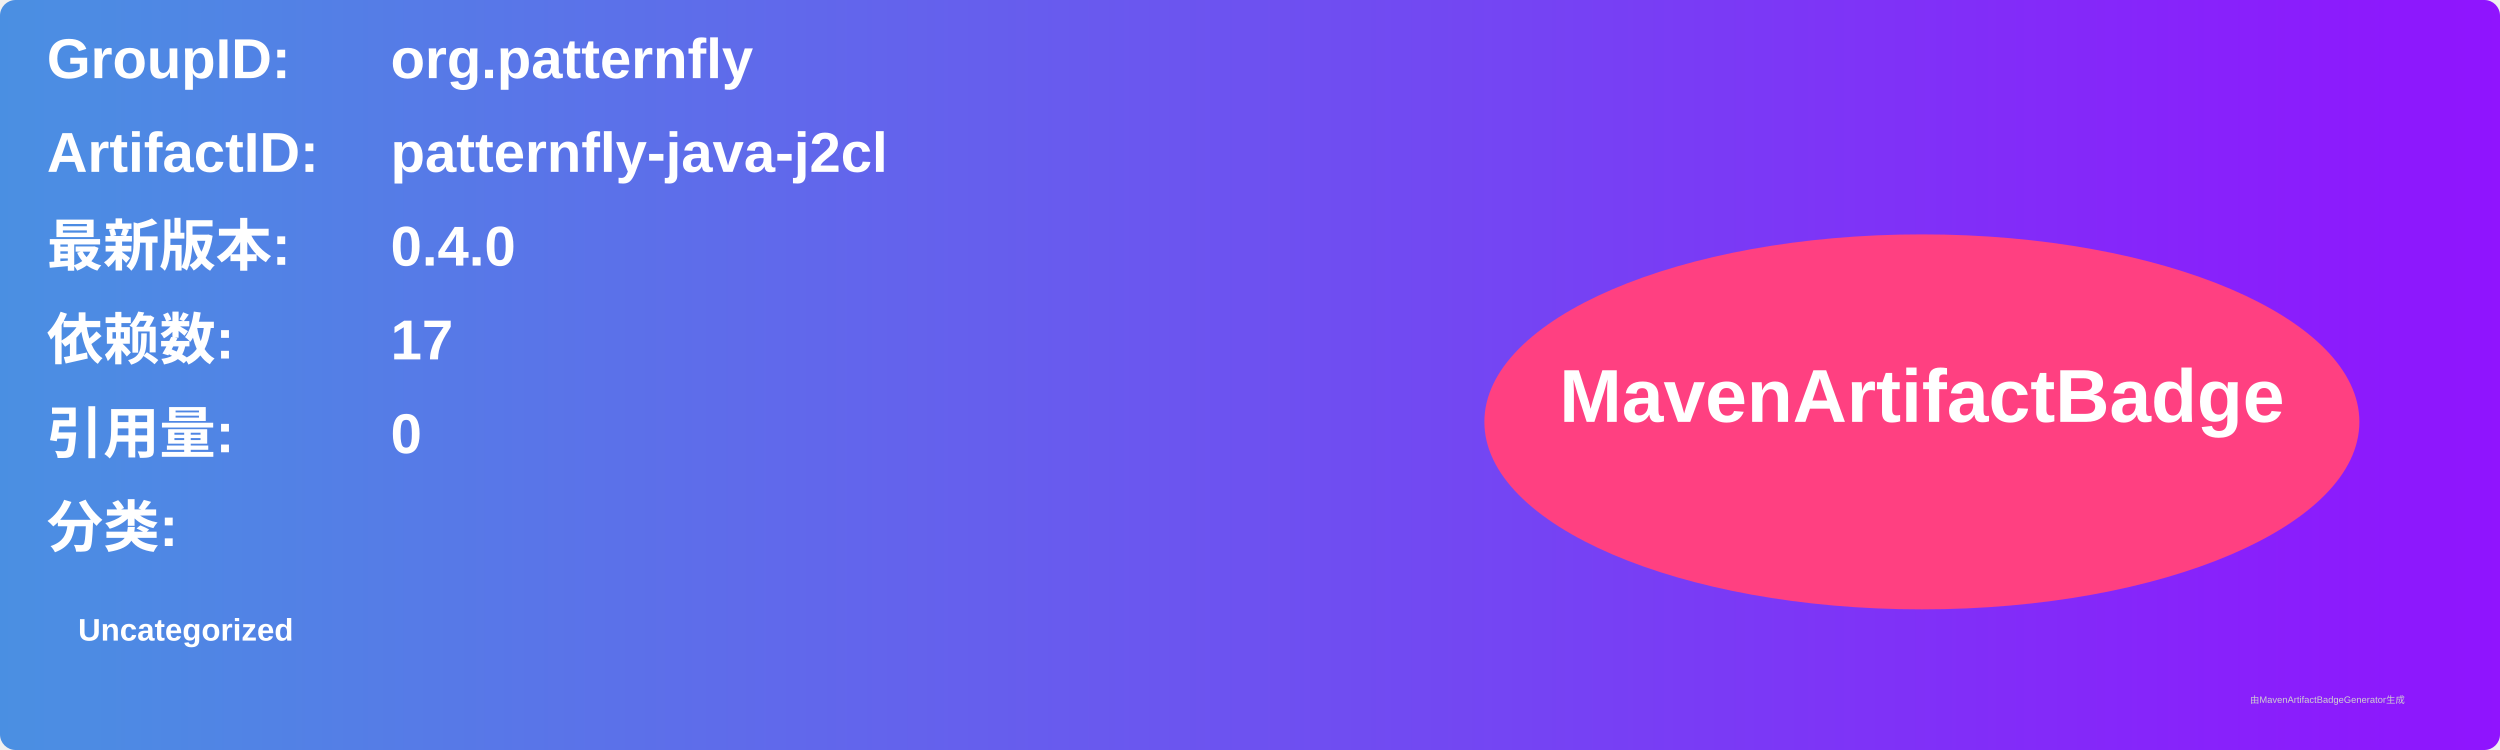
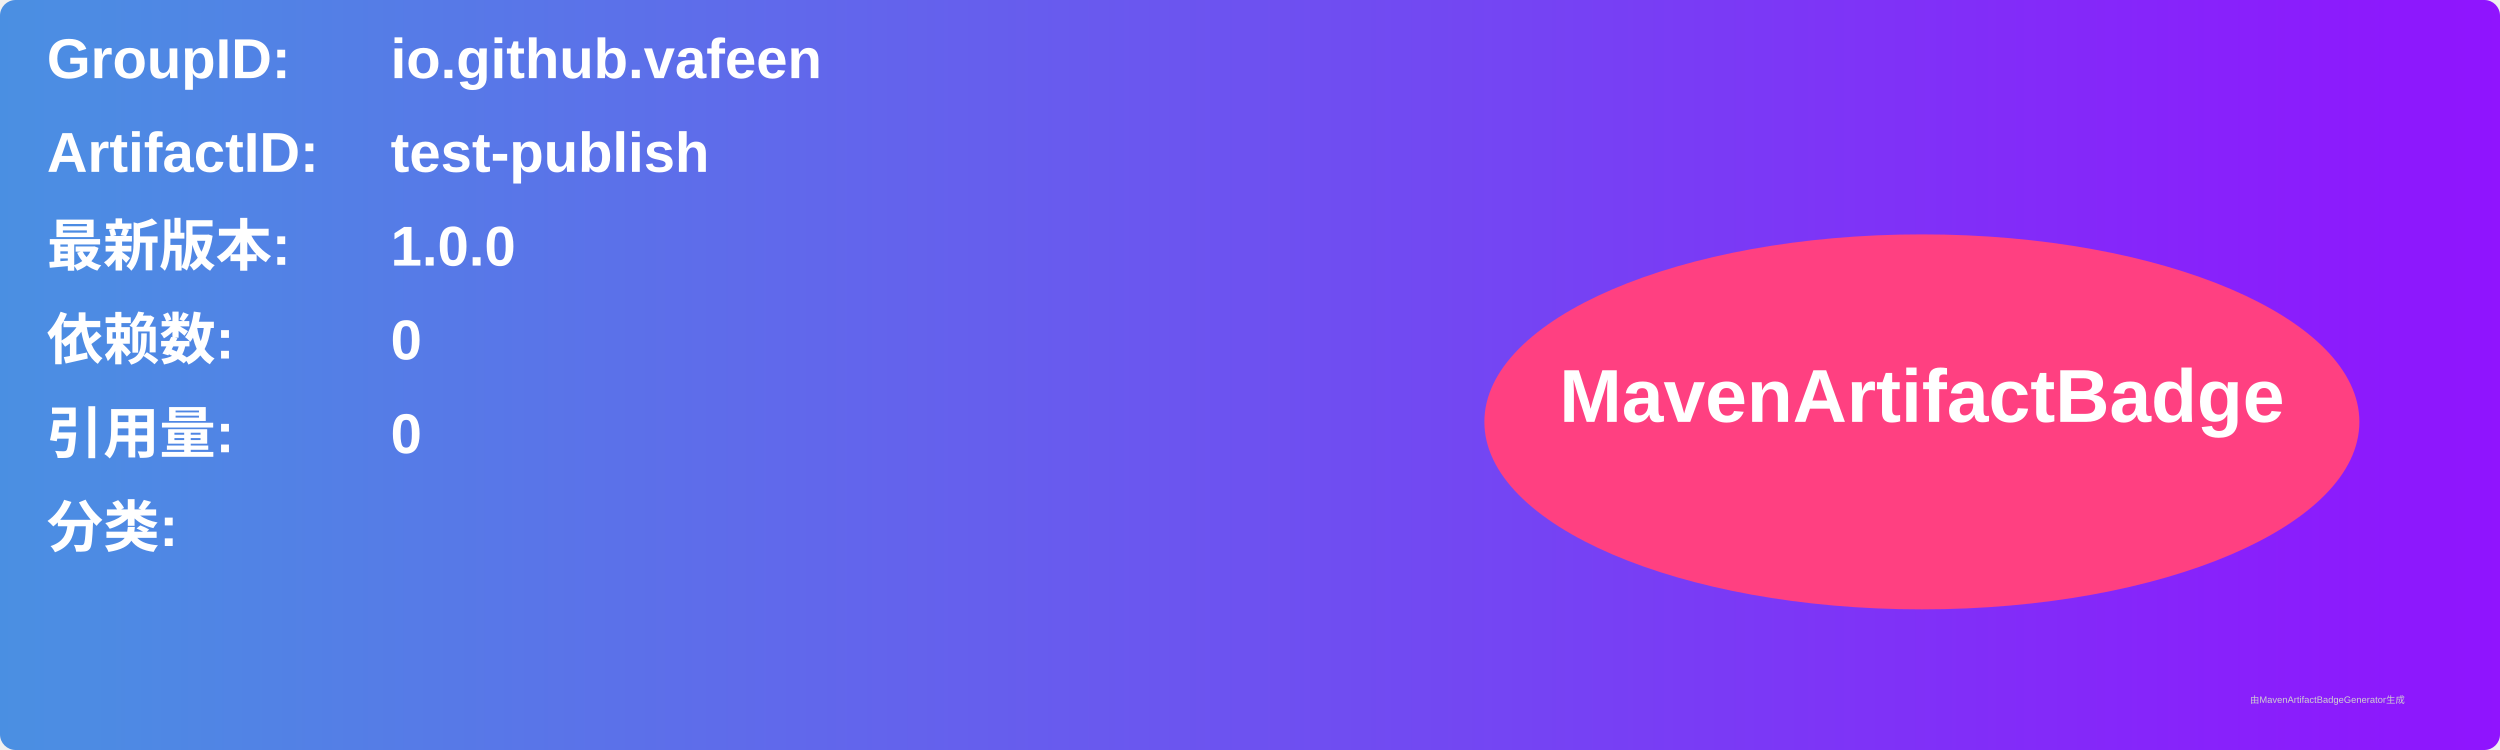
<svg xmlns="http://www.w3.org/2000/svg" width="800" height="240" viewBox="0 0 800 240">
  <linearGradient id="grad" x1="0%" y1="0%" x2="100%" y2="0%">
    <stop offset="0%" stop-color="#4a90e2" />
    <stop offset="100%" stop-color="#9013fe" />
  </linearGradient>
  <rect width="100%" height="100%" rx="5" ry="5" fill="url(#grad)" />
  <g transform="translate(15, 15)">
    <text x="0" y="10" font-family="Arial" font-size="18" fill="white" font-weight="bold" width="260">GroupID:</text>
-     <text x="110" y="10" font-family="Arial" font-size="18" fill="white" font-weight="bold" width="460">org.patternfly</text>
+     <text x="110" y="10" font-family="Arial" font-size="18" fill="white" font-weight="bold" width="460">io.github.vafeen</text>
    <text x="0" y="40" font-family="Arial" font-size="18" fill="white" font-weight="bold" width="260">ArtifactID:</text>
-     <text x="110" y="40" font-family="Arial" font-size="18" fill="white" font-weight="bold" width="460">patternfly-java-j2cl</text>
+     <text x="110" y="40" font-family="Arial" font-size="18" fill="white" font-weight="bold" width="460">test-publish</text>
    <text x="0" y="70" font-family="Arial" font-size="18" fill="white" font-weight="bold">最新版本:</text>
    <text x="110" y="70" font-family="Arial" font-size="18" fill="white" font-weight="bold">
-       <tspan font-weight="bold">0.4.0</tspan>
+       <tspan font-weight="bold">1.0.0</tspan>
    </text>
    <text x="0" y="100" font-family="Arial" font-size="18" fill="white" font-weight="bold">依赖数: </text>
    <text x="110" y="100" font-family="Arial" font-size="18" fill="white">
-       <tspan font-weight="bold">17</tspan>
+       <tspan font-weight="bold">0</tspan>
    </text>
    <text x="0" y="130" font-family="Arial" font-size="18" fill="white" font-weight="bold">引用量: </text>
    <text x="110" y="130" font-family="Arial" font-size="18" fill="white">
      <tspan font-weight="bold">0</tspan>
    </text>
    <text x="0" y="160" font-family="Arial" font-size="18" fill="white" font-weight="bold">分类:</text>
    <text x="10" y="190" font-family="Arial" font-size="10" fill="white">
-       <tspan font-weight="bold">Uncategorized</tspan>
+       <tspan font-weight="bold" />
    </text>
    <ellipse cx="600" cy="120" rx="140" ry="60" fill="#ff4081" />
    <text x="600" y="120" text-anchor="middle" font-family="Arial" font-size="24" fill="white" font-weight="bold">MavenArtifactBadge</text>
  </g>
  <text x="720" y="225" font-family="Arial" font-size="3" fill="#d0d0d0">由MavenArtifactBadgeGenerator生成</text>
</svg>
